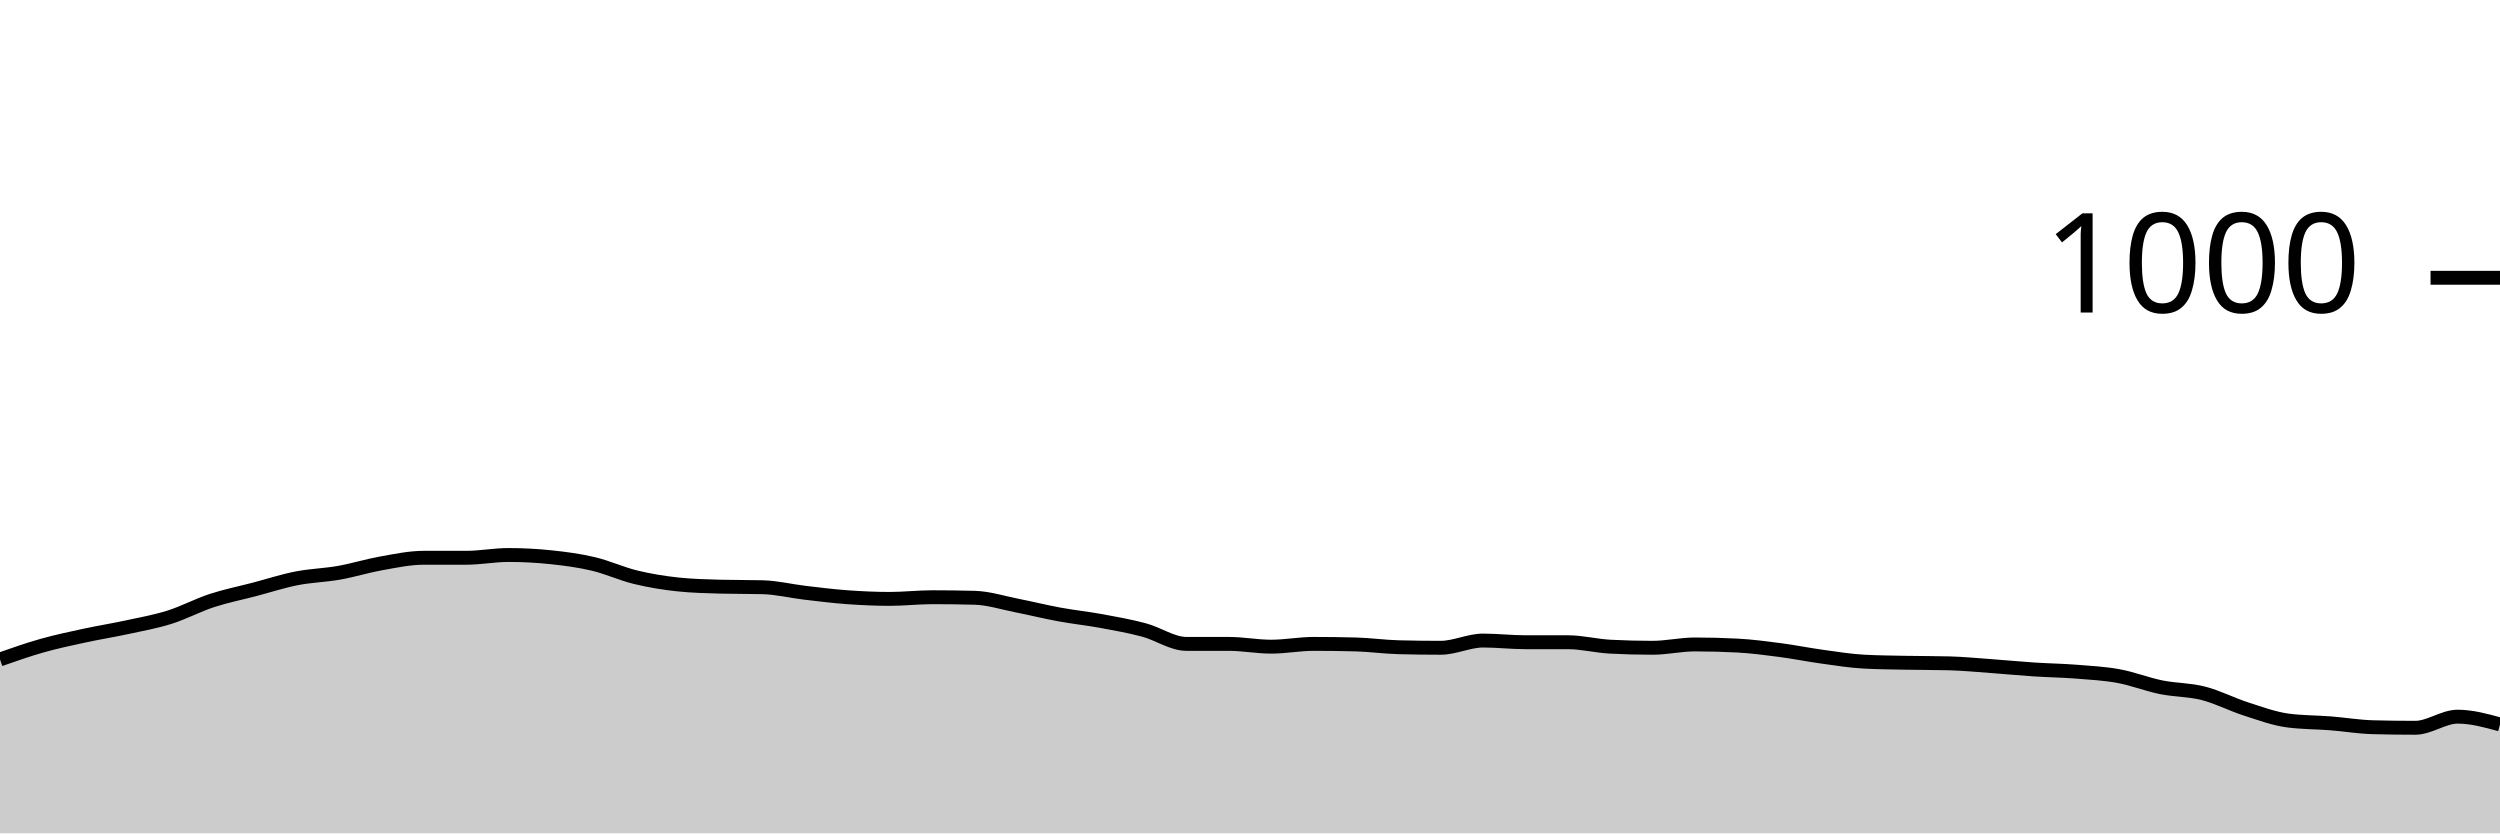
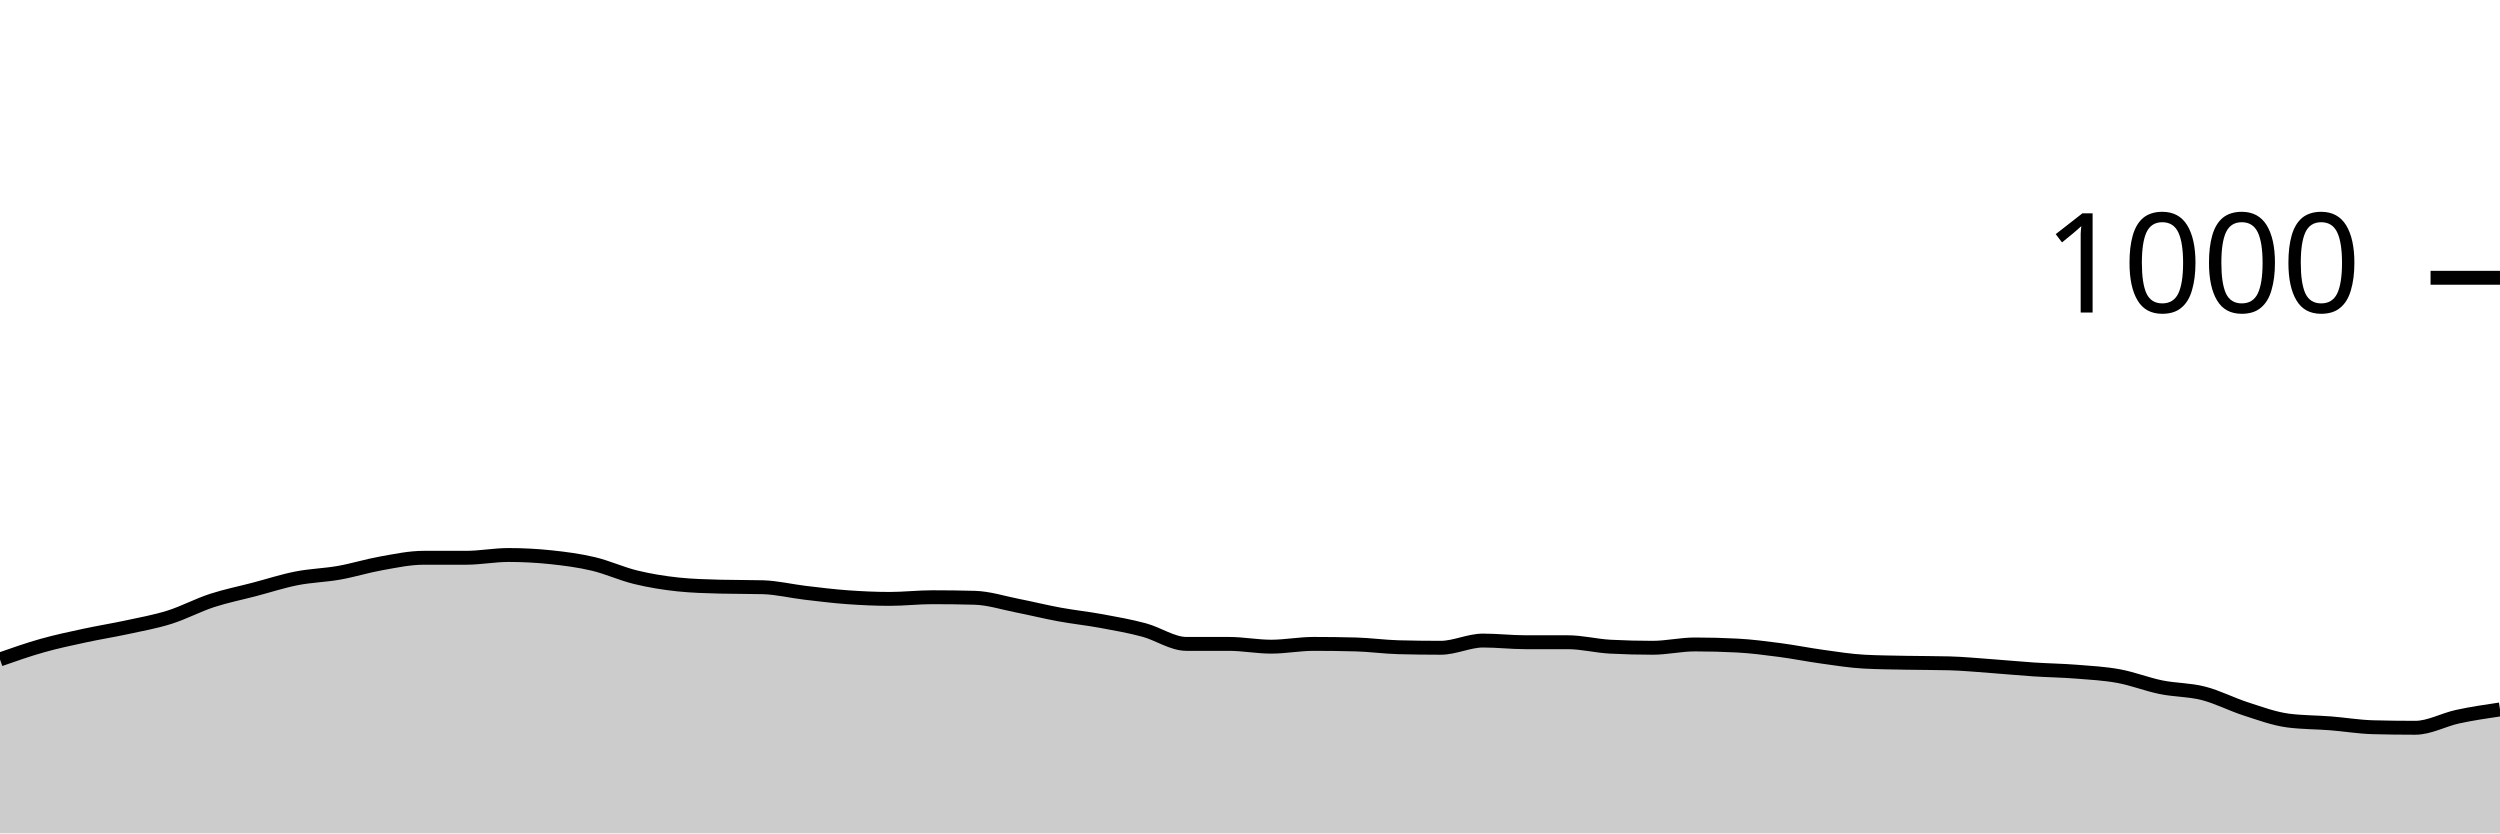
<svg xmlns="http://www.w3.org/2000/svg" viewBox="0 0 180 60">
  <g transform="translate(0,20)">
-     <path class="area" fill="rgba(0, 0, 0, 0.2)" d="M0,27.48C1.017,27.123,2.034,26.767,3.051,26.48C4.068,26.193,5.085,25.98,6.102,25.76C7.119,25.54,8.136,25.38,9.153,25.16C10.169,24.94,11.186,24.76,12.203,24.44C13.22,24.12,14.237,23.573,15.254,23.24C16.271,22.907,17.288,22.707,18.305,22.44C19.322,22.173,20.339,21.84,21.356,21.64C22.373,21.44,23.39,21.42,24.407,21.24C25.424,21.06,26.441,20.74,27.458,20.56C28.475,20.38,29.492,20.16,30.508,20.16C31.525,20.16,32.542,20.16,33.559,20.16C34.576,20.16,35.593,19.96,36.61,19.96C37.627,19.96,38.644,20.013,39.661,20.12C40.678,20.227,41.695,20.36,42.712,20.6C43.729,20.84,44.746,21.313,45.763,21.56C46.78,21.807,47.797,21.973,48.814,22.08C49.831,22.187,50.847,22.213,51.864,22.24C52.881,22.267,53.898,22.253,54.915,22.28C55.932,22.307,56.949,22.56,57.966,22.68C58.983,22.8,60,22.927,61.017,23C62.034,23.073,63.051,23.12,64.068,23.12C65.085,23.12,66.102,23,67.119,23C68.136,23,69.153,23.013,70.169,23.04C71.186,23.067,72.203,23.4,73.22,23.6C74.237,23.8,75.254,24.053,76.271,24.24C77.288,24.427,78.305,24.533,79.322,24.72C80.339,24.907,81.356,25.087,82.373,25.36C83.39,25.633,84.407,26.36,85.424,26.36C86.441,26.36,87.458,26.36,88.475,26.36C89.492,26.36,90.508,26.56,91.525,26.56C92.542,26.56,93.559,26.36,94.576,26.36C95.593,26.36,96.61,26.373,97.627,26.4C98.644,26.427,99.661,26.573,100.678,26.6C101.695,26.627,102.712,26.64,103.729,26.64C104.746,26.64,105.763,26.12,106.78,26.12C107.797,26.12,108.814,26.24,109.831,26.24C110.847,26.24,111.864,26.24,112.881,26.24C113.898,26.24,114.915,26.507,115.932,26.56C116.949,26.613,117.966,26.64,118.983,26.64C120,26.64,121.017,26.4,122.034,26.4C123.051,26.4,124.068,26.427,125.085,26.48C126.102,26.533,127.119,26.667,128.136,26.8C129.153,26.933,130.169,27.14,131.186,27.28C132.203,27.42,133.22,27.587,134.237,27.64C135.254,27.693,136.271,27.7,137.288,27.72C138.305,27.74,139.322,27.733,140.339,27.76C141.356,27.787,142.373,27.887,143.39,27.96C144.407,28.033,145.424,28.133,146.441,28.2C147.458,28.267,148.475,28.28,149.492,28.36C150.508,28.44,151.525,28.493,152.542,28.68C153.559,28.867,154.576,29.273,155.593,29.48C156.61,29.687,157.627,29.66,158.644,29.92C159.661,30.18,160.678,30.713,161.695,31.04C162.712,31.367,163.729,31.747,164.746,31.88C165.763,32.013,166.78,32,167.797,32.08C168.814,32.16,169.831,32.333,170.847,32.36C171.864,32.387,172.881,32.4,173.898,32.4C174.915,32.4,175.932,31.6,176.949,31.6C177.966,31.6,178.983,31.88,180,32.16L180,40C178.983,40,177.966,40,176.949,40C175.932,40,174.915,40,173.898,40C172.881,40,171.864,40,170.847,40C169.831,40,168.814,40,167.797,40C166.78,40,165.763,40,164.746,40C163.729,40,162.712,40,161.695,40C160.678,40,159.661,40,158.644,40C157.627,40,156.61,40,155.593,40C154.576,40,153.559,40,152.542,40C151.525,40,150.508,40,149.492,40C148.475,40,147.458,40,146.441,40C145.424,40,144.407,40,143.39,40C142.373,40,141.356,40,140.339,40C139.322,40,138.305,40,137.288,40C136.271,40,135.254,40,134.237,40C133.22,40,132.203,40,131.186,40C130.169,40,129.153,40,128.136,40C127.119,40,126.102,40,125.085,40C124.068,40,123.051,40,122.034,40C121.017,40,120,40,118.983,40C117.966,40,116.949,40,115.932,40C114.915,40,113.898,40,112.881,40C111.864,40,110.847,40,109.831,40C108.814,40,107.797,40,106.78,40C105.763,40,104.746,40,103.729,40C102.712,40,101.695,40,100.678,40C99.661,40,98.644,40,97.627,40C96.61,40,95.593,40,94.576,40C93.559,40,92.542,40,91.525,40C90.508,40,89.492,40,88.475,40C87.458,40,86.441,40,85.424,40C84.407,40,83.39,40,82.373,40C81.356,40,80.339,40,79.322,40C78.305,40,77.288,40,76.271,40C75.254,40,74.237,40,73.22,40C72.203,40,71.186,40,70.169,40C69.153,40,68.136,40,67.119,40C66.102,40,65.085,40,64.068,40C63.051,40,62.034,40,61.017,40C60,40,58.983,40,57.966,40C56.949,40,55.932,40,54.915,40C53.898,40,52.881,40,51.864,40C50.847,40,49.831,40,48.814,40C47.797,40,46.78,40,45.763,40C44.746,40,43.729,40,42.712,40C41.695,40,40.678,40,39.661,40C38.644,40,37.627,40,36.61,40C35.593,40,34.576,40,33.559,40C32.542,40,31.525,40,30.508,40C29.492,40,28.475,40,27.458,40C26.441,40,25.424,40,24.407,40C23.39,40,22.373,40,21.356,40C20.339,40,19.322,40,18.305,40C17.288,40,16.271,40,15.254,40C14.237,40,13.22,40,12.203,40C11.186,40,10.169,40,9.153,40C8.136,40,7.119,40,6.102,40C5.085,40,4.068,40,3.051,40C2.034,40,1.017,40,0,40Z" />
-     <path class="line" stroke="black" fill="none" d="M0,27.48C1.017,27.123,2.034,26.767,3.051,26.48C4.068,26.193,5.085,25.98,6.102,25.76C7.119,25.54,8.136,25.38,9.153,25.16C10.169,24.94,11.186,24.76,12.203,24.44C13.22,24.12,14.237,23.573,15.254,23.24C16.271,22.907,17.288,22.707,18.305,22.44C19.322,22.173,20.339,21.84,21.356,21.64C22.373,21.44,23.39,21.42,24.407,21.24C25.424,21.06,26.441,20.74,27.458,20.56C28.475,20.38,29.492,20.16,30.508,20.16C31.525,20.16,32.542,20.16,33.559,20.16C34.576,20.16,35.593,19.96,36.61,19.96C37.627,19.96,38.644,20.013,39.661,20.12C40.678,20.227,41.695,20.36,42.712,20.6C43.729,20.84,44.746,21.313,45.763,21.56C46.78,21.807,47.797,21.973,48.814,22.08C49.831,22.187,50.847,22.213,51.864,22.24C52.881,22.267,53.898,22.253,54.915,22.28C55.932,22.307,56.949,22.56,57.966,22.68C58.983,22.8,60,22.927,61.017,23C62.034,23.073,63.051,23.12,64.068,23.12C65.085,23.12,66.102,23,67.119,23C68.136,23,69.153,23.013,70.169,23.04C71.186,23.067,72.203,23.4,73.22,23.6C74.237,23.8,75.254,24.053,76.271,24.24C77.288,24.427,78.305,24.533,79.322,24.72C80.339,24.907,81.356,25.087,82.373,25.36C83.39,25.633,84.407,26.36,85.424,26.36C86.441,26.36,87.458,26.36,88.475,26.36C89.492,26.36,90.508,26.56,91.525,26.56C92.542,26.56,93.559,26.36,94.576,26.36C95.593,26.36,96.61,26.373,97.627,26.4C98.644,26.427,99.661,26.573,100.678,26.6C101.695,26.627,102.712,26.64,103.729,26.64C104.746,26.64,105.763,26.12,106.78,26.12C107.797,26.12,108.814,26.24,109.831,26.24C110.847,26.24,111.864,26.24,112.881,26.24C113.898,26.24,114.915,26.507,115.932,26.56C116.949,26.613,117.966,26.64,118.983,26.64C120,26.64,121.017,26.4,122.034,26.4C123.051,26.4,124.068,26.427,125.085,26.48C126.102,26.533,127.119,26.667,128.136,26.8C129.153,26.933,130.169,27.14,131.186,27.28C132.203,27.42,133.22,27.587,134.237,27.64C135.254,27.693,136.271,27.7,137.288,27.72C138.305,27.74,139.322,27.733,140.339,27.76C141.356,27.787,142.373,27.887,143.39,27.96C144.407,28.033,145.424,28.133,146.441,28.2C147.458,28.267,148.475,28.28,149.492,28.36C150.508,28.44,151.525,28.493,152.542,28.68C153.559,28.867,154.576,29.273,155.593,29.48C156.61,29.687,157.627,29.66,158.644,29.92C159.661,30.18,160.678,30.713,161.695,31.04C162.712,31.367,163.729,31.747,164.746,31.88C165.763,32.013,166.78,32,167.797,32.08C168.814,32.16,169.831,32.333,170.847,32.36C171.864,32.387,172.881,32.4,173.898,32.4C174.915,32.4,175.932,31.6,176.949,31.6C177.966,31.6,178.983,31.88,180,32.16" />
+     <path class="area" fill="rgba(0, 0, 0, 0.2)" d="M0,27.48C1.017,27.123,2.034,26.767,3.051,26.48C4.068,26.193,5.085,25.98,6.102,25.76C7.119,25.54,8.136,25.38,9.153,25.16C10.169,24.94,11.186,24.76,12.203,24.44C13.22,24.12,14.237,23.573,15.254,23.24C16.271,22.907,17.288,22.707,18.305,22.44C19.322,22.173,20.339,21.84,21.356,21.64C22.373,21.44,23.39,21.42,24.407,21.24C25.424,21.06,26.441,20.74,27.458,20.56C28.475,20.38,29.492,20.16,30.508,20.16C31.525,20.16,32.542,20.16,33.559,20.16C34.576,20.16,35.593,19.96,36.61,19.96C37.627,19.96,38.644,20.013,39.661,20.12C40.678,20.227,41.695,20.36,42.712,20.6C43.729,20.84,44.746,21.313,45.763,21.56C46.78,21.807,47.797,21.973,48.814,22.08C49.831,22.187,50.847,22.213,51.864,22.24C52.881,22.267,53.898,22.253,54.915,22.28C55.932,22.307,56.949,22.56,57.966,22.68C58.983,22.8,60,22.927,61.017,23C62.034,23.073,63.051,23.12,64.068,23.12C65.085,23.12,66.102,23,67.119,23C68.136,23,69.153,23.013,70.169,23.04C71.186,23.067,72.203,23.4,73.22,23.6C74.237,23.8,75.254,24.053,76.271,24.24C77.288,24.427,78.305,24.533,79.322,24.72C80.339,24.907,81.356,25.087,82.373,25.36C83.39,25.633,84.407,26.36,85.424,26.36C86.441,26.36,87.458,26.36,88.475,26.36C89.492,26.36,90.508,26.56,91.525,26.56C92.542,26.56,93.559,26.36,94.576,26.36C95.593,26.36,96.61,26.373,97.627,26.4C98.644,26.427,99.661,26.573,100.678,26.6C101.695,26.627,102.712,26.64,103.729,26.64C104.746,26.64,105.763,26.12,106.78,26.12C107.797,26.12,108.814,26.24,109.831,26.24C110.847,26.24,111.864,26.24,112.881,26.24C113.898,26.24,114.915,26.507,115.932,26.56C116.949,26.613,117.966,26.64,118.983,26.64C120,26.64,121.017,26.4,122.034,26.4C123.051,26.4,124.068,26.427,125.085,26.48C126.102,26.533,127.119,26.667,128.136,26.8C129.153,26.933,130.169,27.14,131.186,27.28C132.203,27.42,133.22,27.587,134.237,27.64C135.254,27.693,136.271,27.7,137.288,27.72C138.305,27.74,139.322,27.733,140.339,27.76C141.356,27.787,142.373,27.887,143.39,27.96C144.407,28.033,145.424,28.133,146.441,28.2C147.458,28.267,148.475,28.28,149.492,28.36C150.508,28.44,151.525,28.493,152.542,28.68C153.559,28.867,154.576,29.273,155.593,29.48C156.61,29.687,157.627,29.66,158.644,29.92C159.661,30.18,160.678,30.713,161.695,31.04C162.712,31.367,163.729,31.747,164.746,31.88C165.763,32.013,166.78,32,167.797,32.08C168.814,32.16,169.831,32.333,170.847,32.36C171.864,32.387,172.881,32.4,173.898,32.4C174.915,32.4,175.932,31.82,176.949,31.6C177.966,31.38,178.983,31.23,180,31.08L180,40C178.983,40,177.966,40,176.949,40C175.932,40,174.915,40,173.898,40C172.881,40,171.864,40,170.847,40C169.831,40,168.814,40,167.797,40C166.78,40,165.763,40,164.746,40C163.729,40,162.712,40,161.695,40C160.678,40,159.661,40,158.644,40C157.627,40,156.61,40,155.593,40C154.576,40,153.559,40,152.542,40C151.525,40,150.508,40,149.492,40C148.475,40,147.458,40,146.441,40C145.424,40,144.407,40,143.39,40C142.373,40,141.356,40,140.339,40C139.322,40,138.305,40,137.288,40C136.271,40,135.254,40,134.237,40C133.22,40,132.203,40,131.186,40C130.169,40,129.153,40,128.136,40C127.119,40,126.102,40,125.085,40C124.068,40,123.051,40,122.034,40C121.017,40,120,40,118.983,40C117.966,40,116.949,40,115.932,40C114.915,40,113.898,40,112.881,40C111.864,40,110.847,40,109.831,40C108.814,40,107.797,40,106.78,40C105.763,40,104.746,40,103.729,40C102.712,40,101.695,40,100.678,40C99.661,40,98.644,40,97.627,40C96.61,40,95.593,40,94.576,40C93.559,40,92.542,40,91.525,40C90.508,40,89.492,40,88.475,40C87.458,40,86.441,40,85.424,40C84.407,40,83.39,40,82.373,40C81.356,40,80.339,40,79.322,40C78.305,40,77.288,40,76.271,40C75.254,40,74.237,40,73.22,40C72.203,40,71.186,40,70.169,40C69.153,40,68.136,40,67.119,40C66.102,40,65.085,40,64.068,40C63.051,40,62.034,40,61.017,40C60,40,58.983,40,57.966,40C56.949,40,55.932,40,54.915,40C53.898,40,52.881,40,51.864,40C50.847,40,49.831,40,48.814,40C47.797,40,46.78,40,45.763,40C44.746,40,43.729,40,42.712,40C41.695,40,40.678,40,39.661,40C38.644,40,37.627,40,36.61,40C35.593,40,34.576,40,33.559,40C32.542,40,31.525,40,30.508,40C29.492,40,28.475,40,27.458,40C26.441,40,25.424,40,24.407,40C23.39,40,22.373,40,21.356,40C20.339,40,19.322,40,18.305,40C17.288,40,16.271,40,15.254,40C14.237,40,13.22,40,12.203,40C11.186,40,10.169,40,9.153,40C8.136,40,7.119,40,6.102,40C5.085,40,4.068,40,3.051,40C2.034,40,1.017,40,0,40Z" />
+     <path class="line" stroke="black" fill="none" d="M0,27.48C1.017,27.123,2.034,26.767,3.051,26.48C4.068,26.193,5.085,25.98,6.102,25.76C7.119,25.54,8.136,25.38,9.153,25.16C10.169,24.94,11.186,24.76,12.203,24.44C13.22,24.12,14.237,23.573,15.254,23.24C16.271,22.907,17.288,22.707,18.305,22.44C19.322,22.173,20.339,21.84,21.356,21.64C22.373,21.44,23.39,21.42,24.407,21.24C25.424,21.06,26.441,20.74,27.458,20.56C28.475,20.38,29.492,20.16,30.508,20.16C31.525,20.16,32.542,20.16,33.559,20.16C34.576,20.16,35.593,19.96,36.61,19.96C37.627,19.96,38.644,20.013,39.661,20.12C40.678,20.227,41.695,20.36,42.712,20.6C43.729,20.84,44.746,21.313,45.763,21.56C46.78,21.807,47.797,21.973,48.814,22.08C49.831,22.187,50.847,22.213,51.864,22.24C52.881,22.267,53.898,22.253,54.915,22.28C55.932,22.307,56.949,22.56,57.966,22.68C58.983,22.8,60,22.927,61.017,23C62.034,23.073,63.051,23.12,64.068,23.12C65.085,23.12,66.102,23,67.119,23C68.136,23,69.153,23.013,70.169,23.04C71.186,23.067,72.203,23.4,73.22,23.6C74.237,23.8,75.254,24.053,76.271,24.24C77.288,24.427,78.305,24.533,79.322,24.72C80.339,24.907,81.356,25.087,82.373,25.36C83.39,25.633,84.407,26.36,85.424,26.36C86.441,26.36,87.458,26.36,88.475,26.36C89.492,26.36,90.508,26.56,91.525,26.56C92.542,26.56,93.559,26.36,94.576,26.36C95.593,26.36,96.61,26.373,97.627,26.4C98.644,26.427,99.661,26.573,100.678,26.6C101.695,26.627,102.712,26.64,103.729,26.64C104.746,26.64,105.763,26.12,106.78,26.12C107.797,26.12,108.814,26.24,109.831,26.24C110.847,26.24,111.864,26.24,112.881,26.24C113.898,26.24,114.915,26.507,115.932,26.56C116.949,26.613,117.966,26.64,118.983,26.64C120,26.64,121.017,26.4,122.034,26.4C123.051,26.4,124.068,26.427,125.085,26.48C126.102,26.533,127.119,26.667,128.136,26.8C129.153,26.933,130.169,27.14,131.186,27.28C132.203,27.42,133.22,27.587,134.237,27.64C135.254,27.693,136.271,27.7,137.288,27.72C138.305,27.74,139.322,27.733,140.339,27.76C141.356,27.787,142.373,27.887,143.39,27.96C144.407,28.033,145.424,28.133,146.441,28.2C147.458,28.267,148.475,28.28,149.492,28.36C150.508,28.44,151.525,28.493,152.542,28.68C153.559,28.867,154.576,29.273,155.593,29.48C156.61,29.687,157.627,29.66,158.644,29.92C159.661,30.18,160.678,30.713,161.695,31.04C162.712,31.367,163.729,31.747,164.746,31.88C165.763,32.013,166.78,32,167.797,32.08C168.814,32.16,169.831,32.333,170.847,32.36C171.864,32.387,172.881,32.4,173.898,32.4C174.915,32.4,175.932,31.82,176.949,31.6C177.966,31.38,178.983,31.23,180,31.08" />
    <path class="axis-ceiling" stroke-width="1" stroke="black" fill="none" d="M175,0L180,0" />
    <text class="axis-ceiling-label" font-family="sans-serif" text-anchor="end" font-size="10px" x="170" y="2.5">1000</text>
  </g>
</svg>
